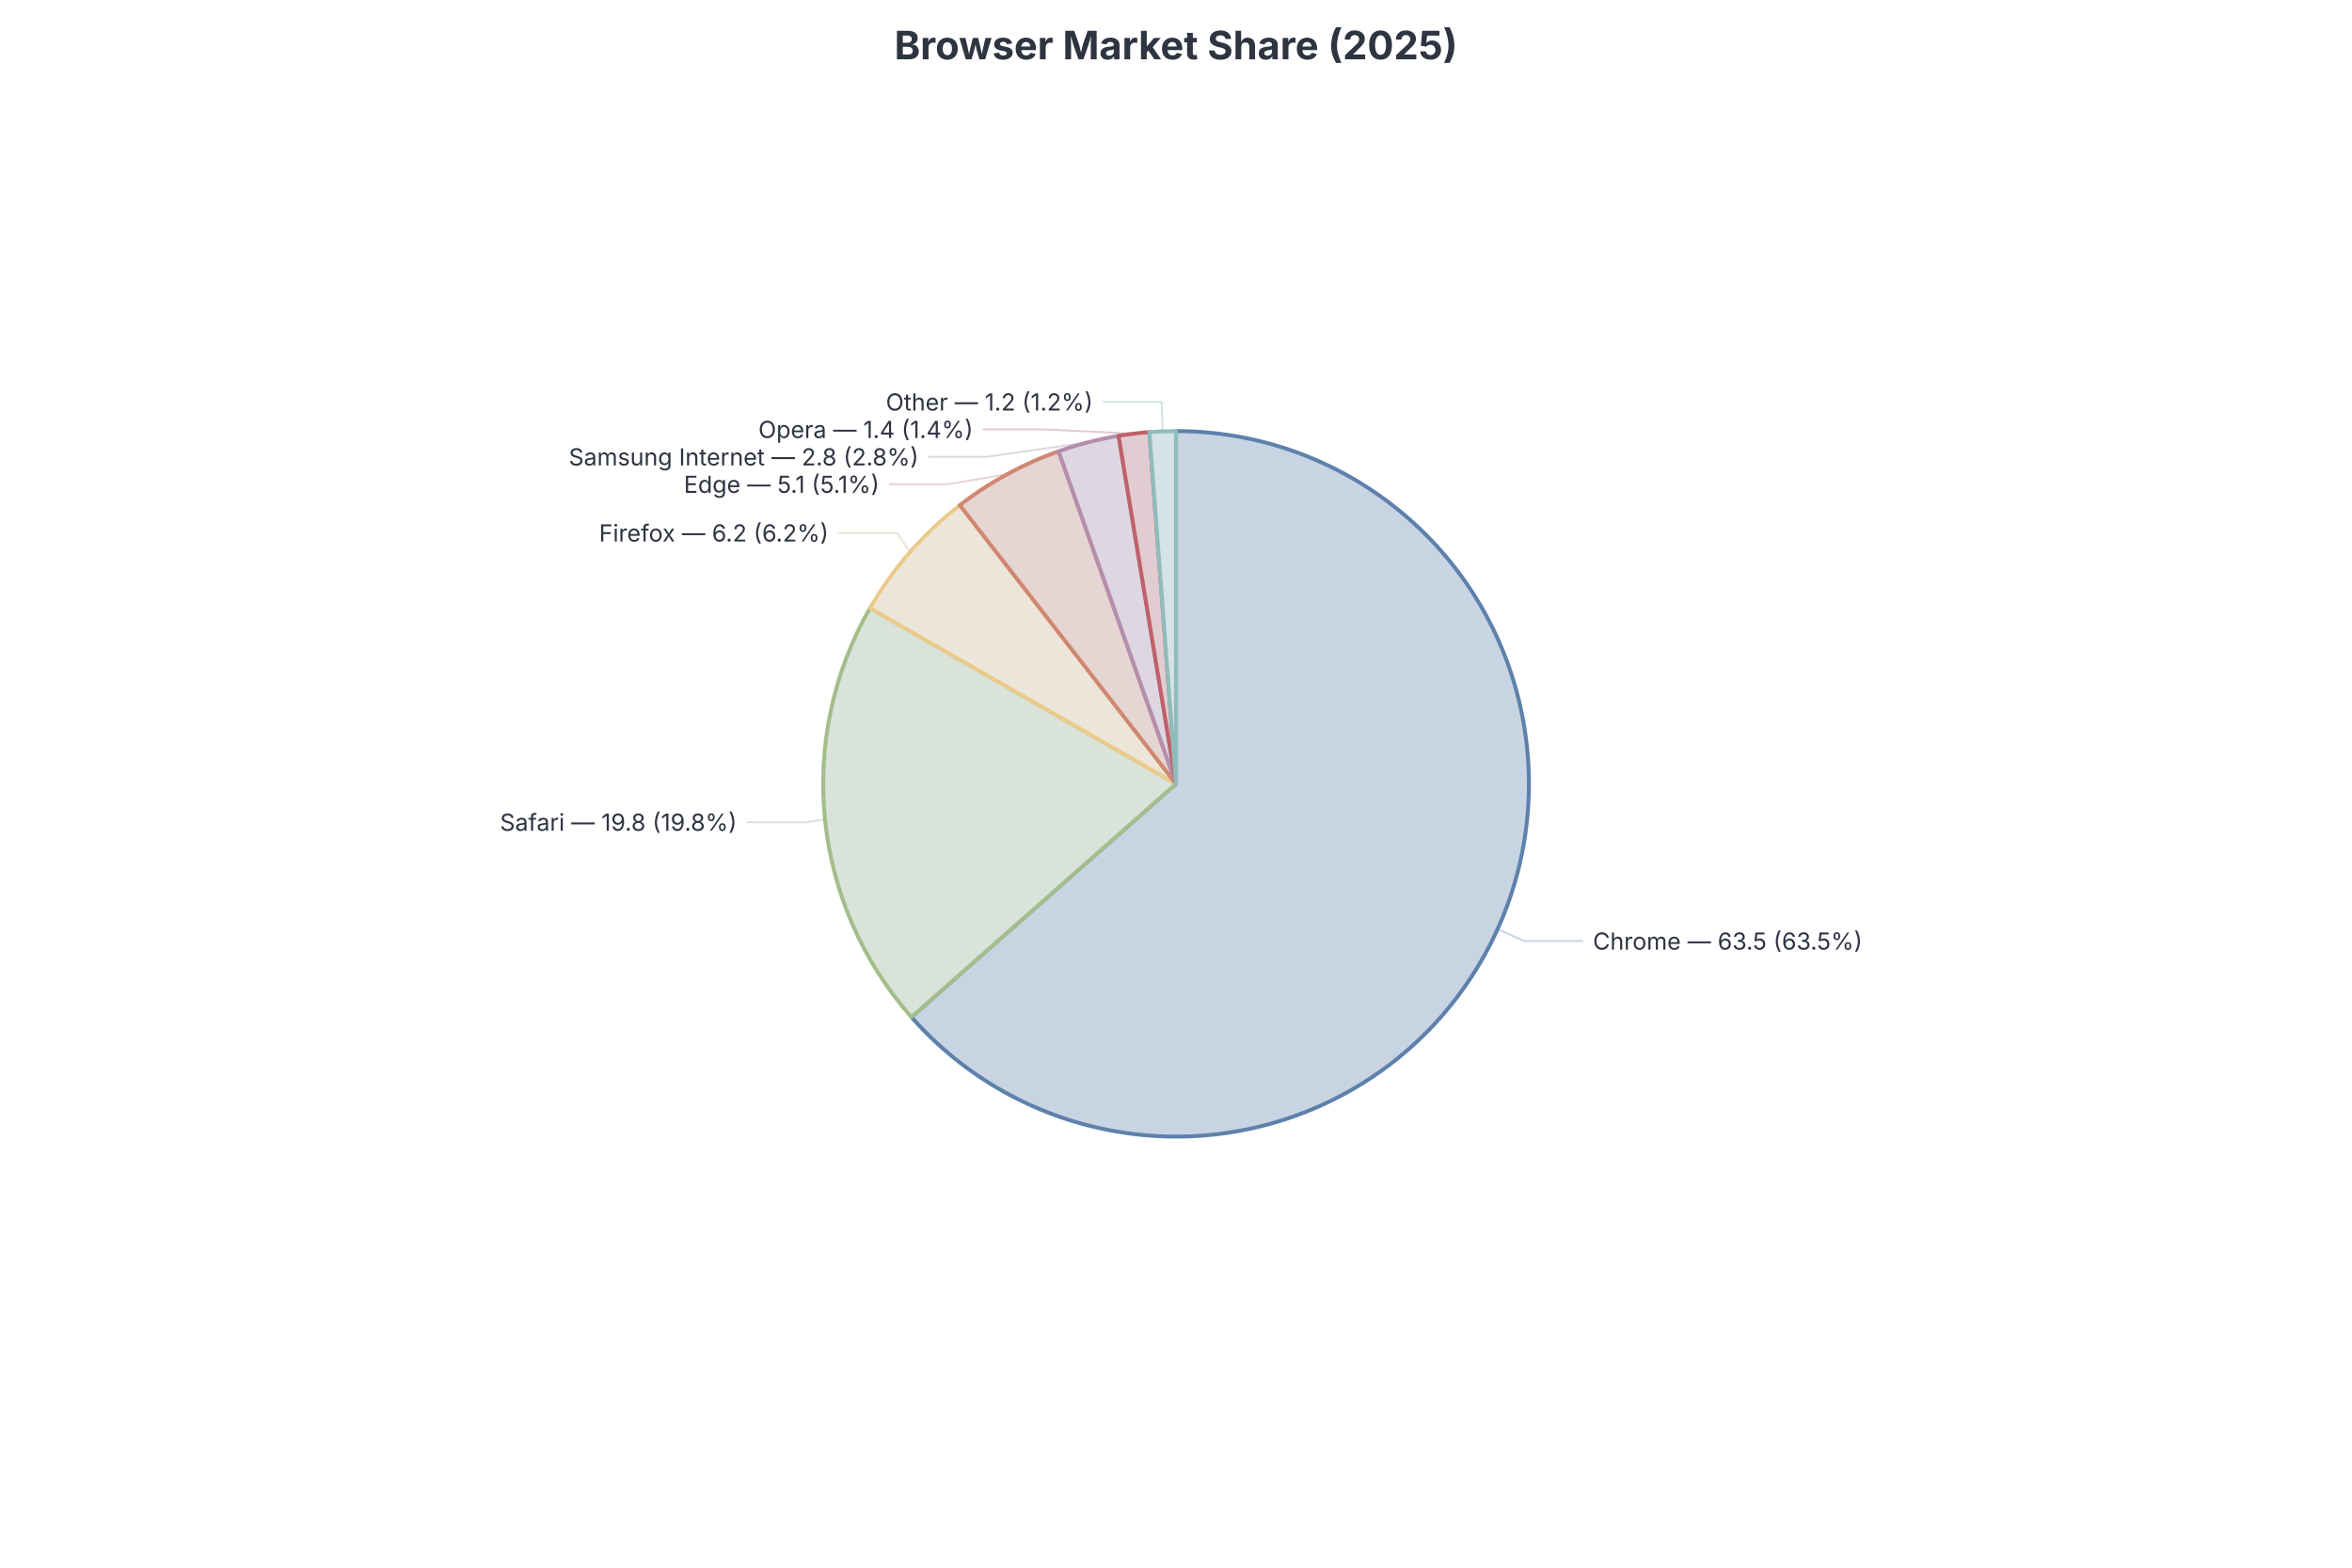
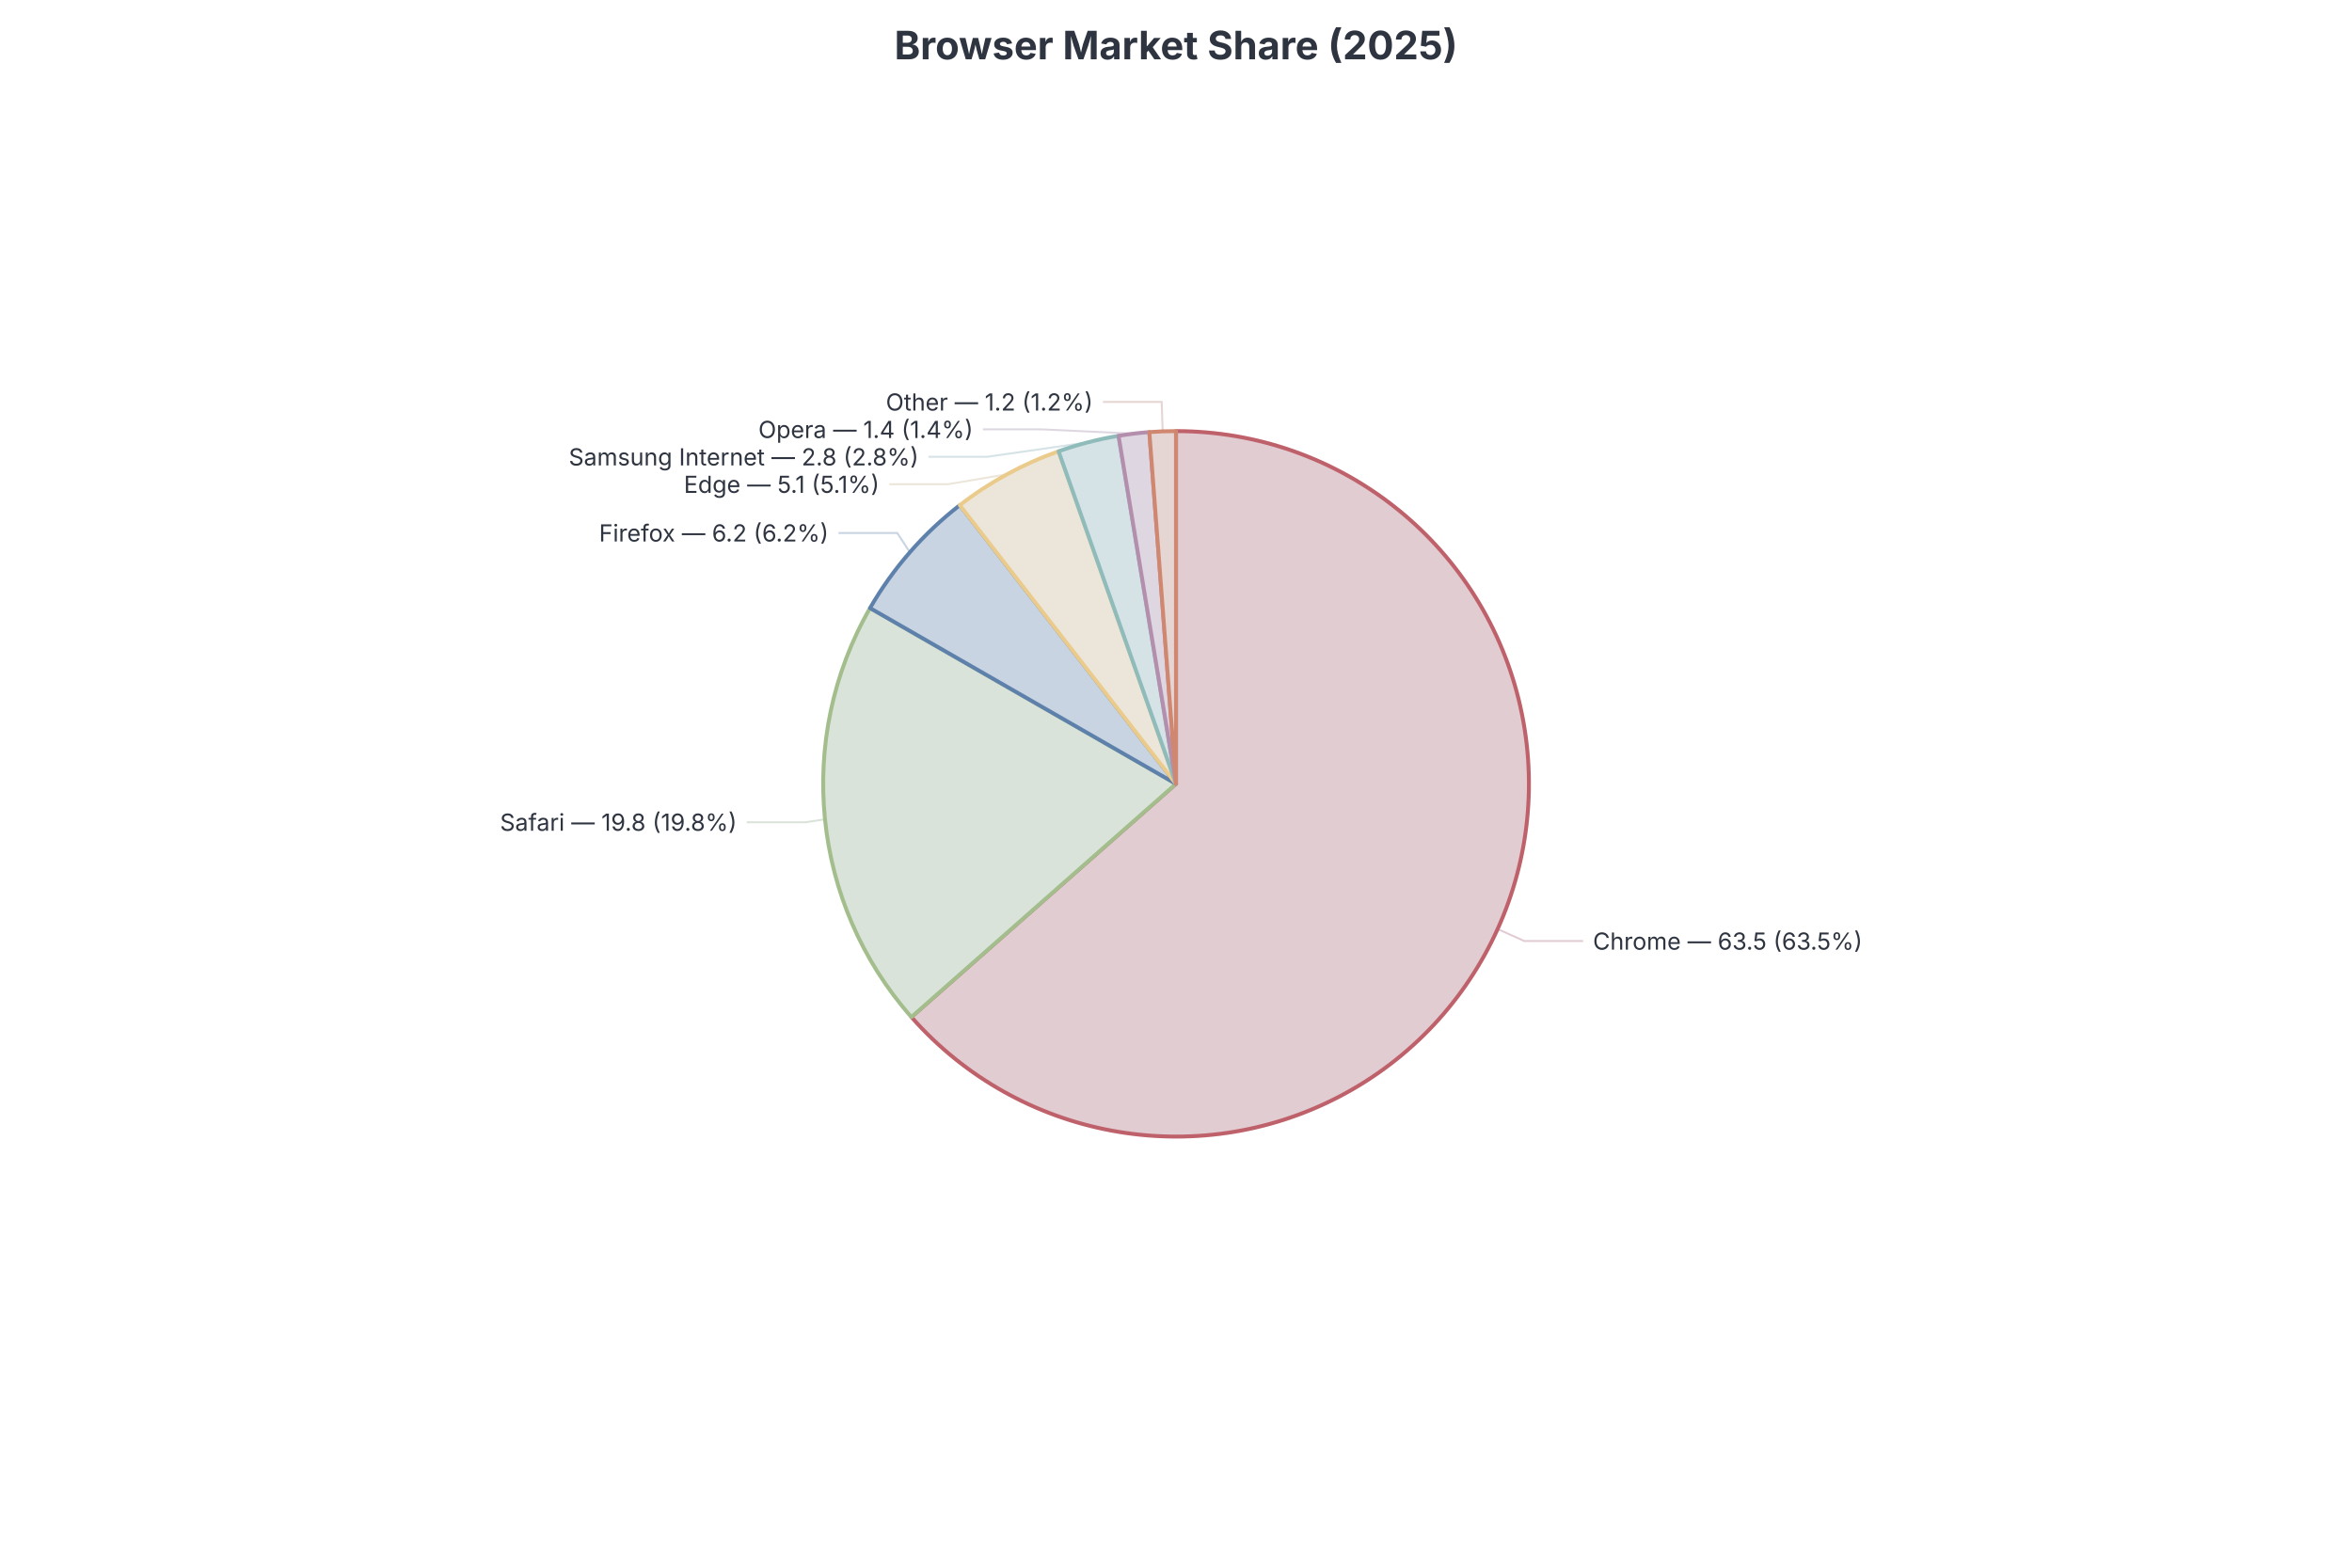
<svg xmlns="http://www.w3.org/2000/svg" style="background: #eceff4; font-family: Inter, system-ui, Avenir, Helvetica, Arial, sans-serif" width="1200" height="800" version="1.1" baseProfile="full" viewBox="0 0 1200 800">
  <rect width="1200" height="800" x="0" y="0" fill="none" />
-   <polyline points="764.1 474.1 777.7 480.2 807.7 480.2" fill="none" pointer-events="visible" stroke="#c9d4e2" class="zr0-cls-0" />
+   <polyline points="764.1 474.1 777.7 480.2 807.7 480.2" fill="none" pointer-events="visible" stroke="#e1ccd2" class="zr0-cls-0" />
  <polyline points="420.9 418.1 411 419.6 381 419.6" fill="none" pointer-events="visible" stroke="#dae3da" class="zr0-cls-0" />
-   <polyline points="464.2 281.8 457.8 272 427.8 272" fill="none" pointer-events="visible" stroke="#ece6da" class="zr0-cls-0" />
-   <polyline points="513.8 242 483.7 247.1 453.7 247.1" fill="none" pointer-events="visible" stroke="#e5d5d3" class="zr0-cls-0" />
-   <polyline points="555.2 225.7 503.7 233.1 473.7 233.1" fill="none" pointer-events="visible" stroke="#ded7e2" class="zr0-cls-0" />
-   <polyline points="578.6 221.3 531.5 219.1 501.5 219.1" fill="none" pointer-events="visible" stroke="#e1ccd2" class="zr0-cls-0" />
-   <polyline points="593.2 220.1 592.7 205.1 562.7 205.1" fill="none" pointer-events="visible" stroke="#d5e2e6" class="zr0-cls-0" />
-   <path d="M600 220A180 180 0 1 1 465 519L600 400Z" fill="#c9d4e2" stroke="#5e81ac" stroke-width="2" stroke-linejoin="round" ecmeta_series_index="0" ecmeta_data_index="0" ecmeta_ssr_type="chart" class="zr0-cls-1" />
+   <polyline points="464.2 281.8 457.8 272 427.8 272" fill="none" pointer-events="visible" stroke="#c9d4e2" class="zr0-cls-0" />
+   <polyline points="513.8 242 483.7 247.1 453.7 247.1" fill="none" pointer-events="visible" stroke="#ece6da" class="zr0-cls-0" />
+   <polyline points="555.2 225.7 503.7 233.1 473.7 233.1" fill="none" pointer-events="visible" stroke="#d5e2e6" class="zr0-cls-0" />
+   <polyline points="578.6 221.3 531.5 219.1 501.5 219.1" fill="none" pointer-events="visible" stroke="#ded7e2" class="zr0-cls-0" />
+   <polyline points="593.2 220.1 592.7 205.1 562.7 205.1" fill="none" pointer-events="visible" stroke="#e5d5d3" class="zr0-cls-0" />
+   <path d="M600 220A180 180 0 1 1 465 519L600 400Z" fill="#e1ccd2" stroke="#bf616a" stroke-width="2" stroke-linejoin="round" ecmeta_series_index="0" ecmeta_data_index="0" ecmeta_ssr_type="chart" class="zr0-cls-1" />
  <path d="M465 519A180 180 0 0 1 443.9 310.3L600 400Z" fill="#dae3da" stroke="#a3be8c" stroke-width="2" stroke-linejoin="round" ecmeta_series_index="0" ecmeta_data_index="1" ecmeta_ssr_type="chart" class="zr0-cls-2" />
-   <path d="M443.9 310.3A180 180 0 0 1 489.7 257.8L600 400Z" fill="#ece6da" stroke="#ebcb8b" stroke-width="2" stroke-linejoin="round" ecmeta_series_index="0" ecmeta_data_index="2" ecmeta_ssr_type="chart" class="zr0-cls-3" />
-   <path d="M489.7 257.8A180 180 0 0 1 540.1 230.3L600 400Z" fill="#e5d5d3" stroke="#d08770" stroke-width="2" stroke-linejoin="round" ecmeta_series_index="0" ecmeta_data_index="3" ecmeta_ssr_type="chart" class="zr0-cls-4" />
-   <path d="M540.1 230.3A180 180 0 0 1 570.7 222.4L600 400Z" fill="#ded7e2" stroke="#b48ead" stroke-width="2" stroke-linejoin="round" ecmeta_series_index="0" ecmeta_data_index="4" ecmeta_ssr_type="chart" class="zr0-cls-5" />
-   <path d="M570.7 222.4A180 180 0 0 1 586.4 220.5L600 400Z" fill="#e1ccd2" stroke="#bf616a" stroke-width="2" stroke-linejoin="round" ecmeta_series_index="0" ecmeta_data_index="5" ecmeta_ssr_type="chart" class="zr0-cls-6" />
-   <path d="M586.4 220.5A180 180 0 0 1 600 220L600 400Z" fill="#d5e2e6" stroke="#8fbcbb" stroke-width="2" stroke-linejoin="round" ecmeta_series_index="0" ecmeta_data_index="6" ecmeta_ssr_type="chart" class="zr0-cls-7" />
+   <path d="M443.9 310.3A180 180 0 0 1 489.7 257.8L600 400Z" fill="#c9d4e2" stroke="#5e81ac" stroke-width="2" stroke-linejoin="round" ecmeta_series_index="0" ecmeta_data_index="2" ecmeta_ssr_type="chart" class="zr0-cls-3" />
+   <path d="M489.7 257.8A180 180 0 0 1 540.1 230.3L600 400Z" fill="#ece6da" stroke="#ebcb8b" stroke-width="2" stroke-linejoin="round" ecmeta_series_index="0" ecmeta_data_index="3" ecmeta_ssr_type="chart" class="zr0-cls-4" />
+   <path d="M540.1 230.3A180 180 0 0 1 570.7 222.4L600 400Z" fill="#d5e2e6" stroke="#8fbcbb" stroke-width="2" stroke-linejoin="round" ecmeta_series_index="0" ecmeta_data_index="4" ecmeta_ssr_type="chart" class="zr0-cls-5" />
+   <path d="M570.7 222.4A180 180 0 0 1 586.4 220.5L600 400Z" fill="#ded7e2" stroke="#b48ead" stroke-width="2" stroke-linejoin="round" ecmeta_series_index="0" ecmeta_data_index="5" ecmeta_ssr_type="chart" class="zr0-cls-6" />
+   <path d="M586.4 220.5A180 180 0 0 1 600 220L600 400Z" fill="#e5d5d3" stroke="#d08770" stroke-width="2" stroke-linejoin="round" ecmeta_series_index="0" ecmeta_data_index="6" ecmeta_ssr_type="chart" class="zr0-cls-7" />
  <text dominant-baseline="central" text-anchor="start" style="font-size:12px;font-family:Inter, system-ui, Avenir, Helvetica, Arial, sans-serif;" xml:space="preserve" transform="translate(812.7236 480.2453)" fill="#2e3440">Chrome — 63.5 (63.5%)</text>
  <text dominant-baseline="central" text-anchor="end" style="font-size:12px;font-family:Inter, system-ui, Avenir, Helvetica, Arial, sans-serif;" xml:space="preserve" transform="translate(375.9846 419.5705)" fill="#2e3440">Safari — 19.8 (19.8%)</text>
  <text dominant-baseline="central" text-anchor="end" style="font-size:12px;font-family:Inter, system-ui, Avenir, Helvetica, Arial, sans-serif;" xml:space="preserve" transform="translate(422.7765 271.9658)" fill="#2e3440">Firefox — 6.2 (6.2%)</text>
  <text dominant-baseline="central" text-anchor="end" style="font-size:12px;font-family:Inter, system-ui, Avenir, Helvetica, Arial, sans-serif;" xml:space="preserve" transform="translate(448.6782 247.1386)" fill="#2e3440">Edge — 5.1 (5.1%)</text>
  <text dominant-baseline="central" text-anchor="end" style="font-size:12px;font-family:Inter, system-ui, Avenir, Helvetica, Arial, sans-serif;" xml:space="preserve" transform="translate(468.7356 233.1386)" fill="#2e3440">Samsung Internet — 2.8 (2.8%)</text>
  <text dominant-baseline="central" text-anchor="end" style="font-size:12px;font-family:Inter, system-ui, Avenir, Helvetica, Arial, sans-serif;" xml:space="preserve" transform="translate(496.5222 219.1386)" fill="#2e3440">Opera — 1.4 (1.4%)</text>
  <text dominant-baseline="central" text-anchor="end" style="font-size:12px;font-family:Inter, system-ui, Avenir, Helvetica, Arial, sans-serif;" xml:space="preserve" transform="translate(557.6504 205.1386)" fill="#2e3440">Other — 1.2 (1.2%)</text>
  <path d="M-136.5 -5l273 0l0 30l-273 0Z" transform="translate(600 13)" fill="rgb(0,0,0)" fill-opacity="0" stroke="#3c3c41" stroke-width="0" class="zr0-cls-8" />
  <text dominant-baseline="central" text-anchor="middle" style="font-size:20px;font-family:Inter, system-ui, Avenir, Helvetica, Arial, sans-serif;font-weight:bold;" xml:space="preserve" y="10" transform="translate(600 13)" fill="#2e3440">Browser Market Share (2025)</text>
  <style>
.zr0-cls-0:hover {
cursor:pointer;
}
.zr0-cls-1:hover {
cursor:pointer;
- fill:rgba(221,233,248,1);
+ fill:rgba(247,224,231,1);
}
.zr0-cls-2:hover {
cursor:pointer;
fill:rgba(239,249,239,1);
}
.zr0-cls-3:hover {
cursor:pointer;
- fill:rgba(255,253,239,1);
+ fill:rgba(221,233,248,1);
}
.zr0-cls-4:hover {
cursor:pointer;
- fill:rgba(251,234,232,1);
+ fill:rgba(255,253,239,1);
}
.zr0-cls-5:hover {
cursor:pointer;
- fill:rgba(244,236,248,1);
+ fill:rgba(234,248,253,1);
}
.zr0-cls-6:hover {
cursor:pointer;
- fill:rgba(247,224,231,1);
+ fill:rgba(244,236,248,1);
}
.zr0-cls-7:hover {
cursor:pointer;
- fill:rgba(234,248,253,1);
+ fill:rgba(251,234,232,1);
}
.zr0-cls-8:hover {
pointer-events:none;
}



</style>
</svg>
